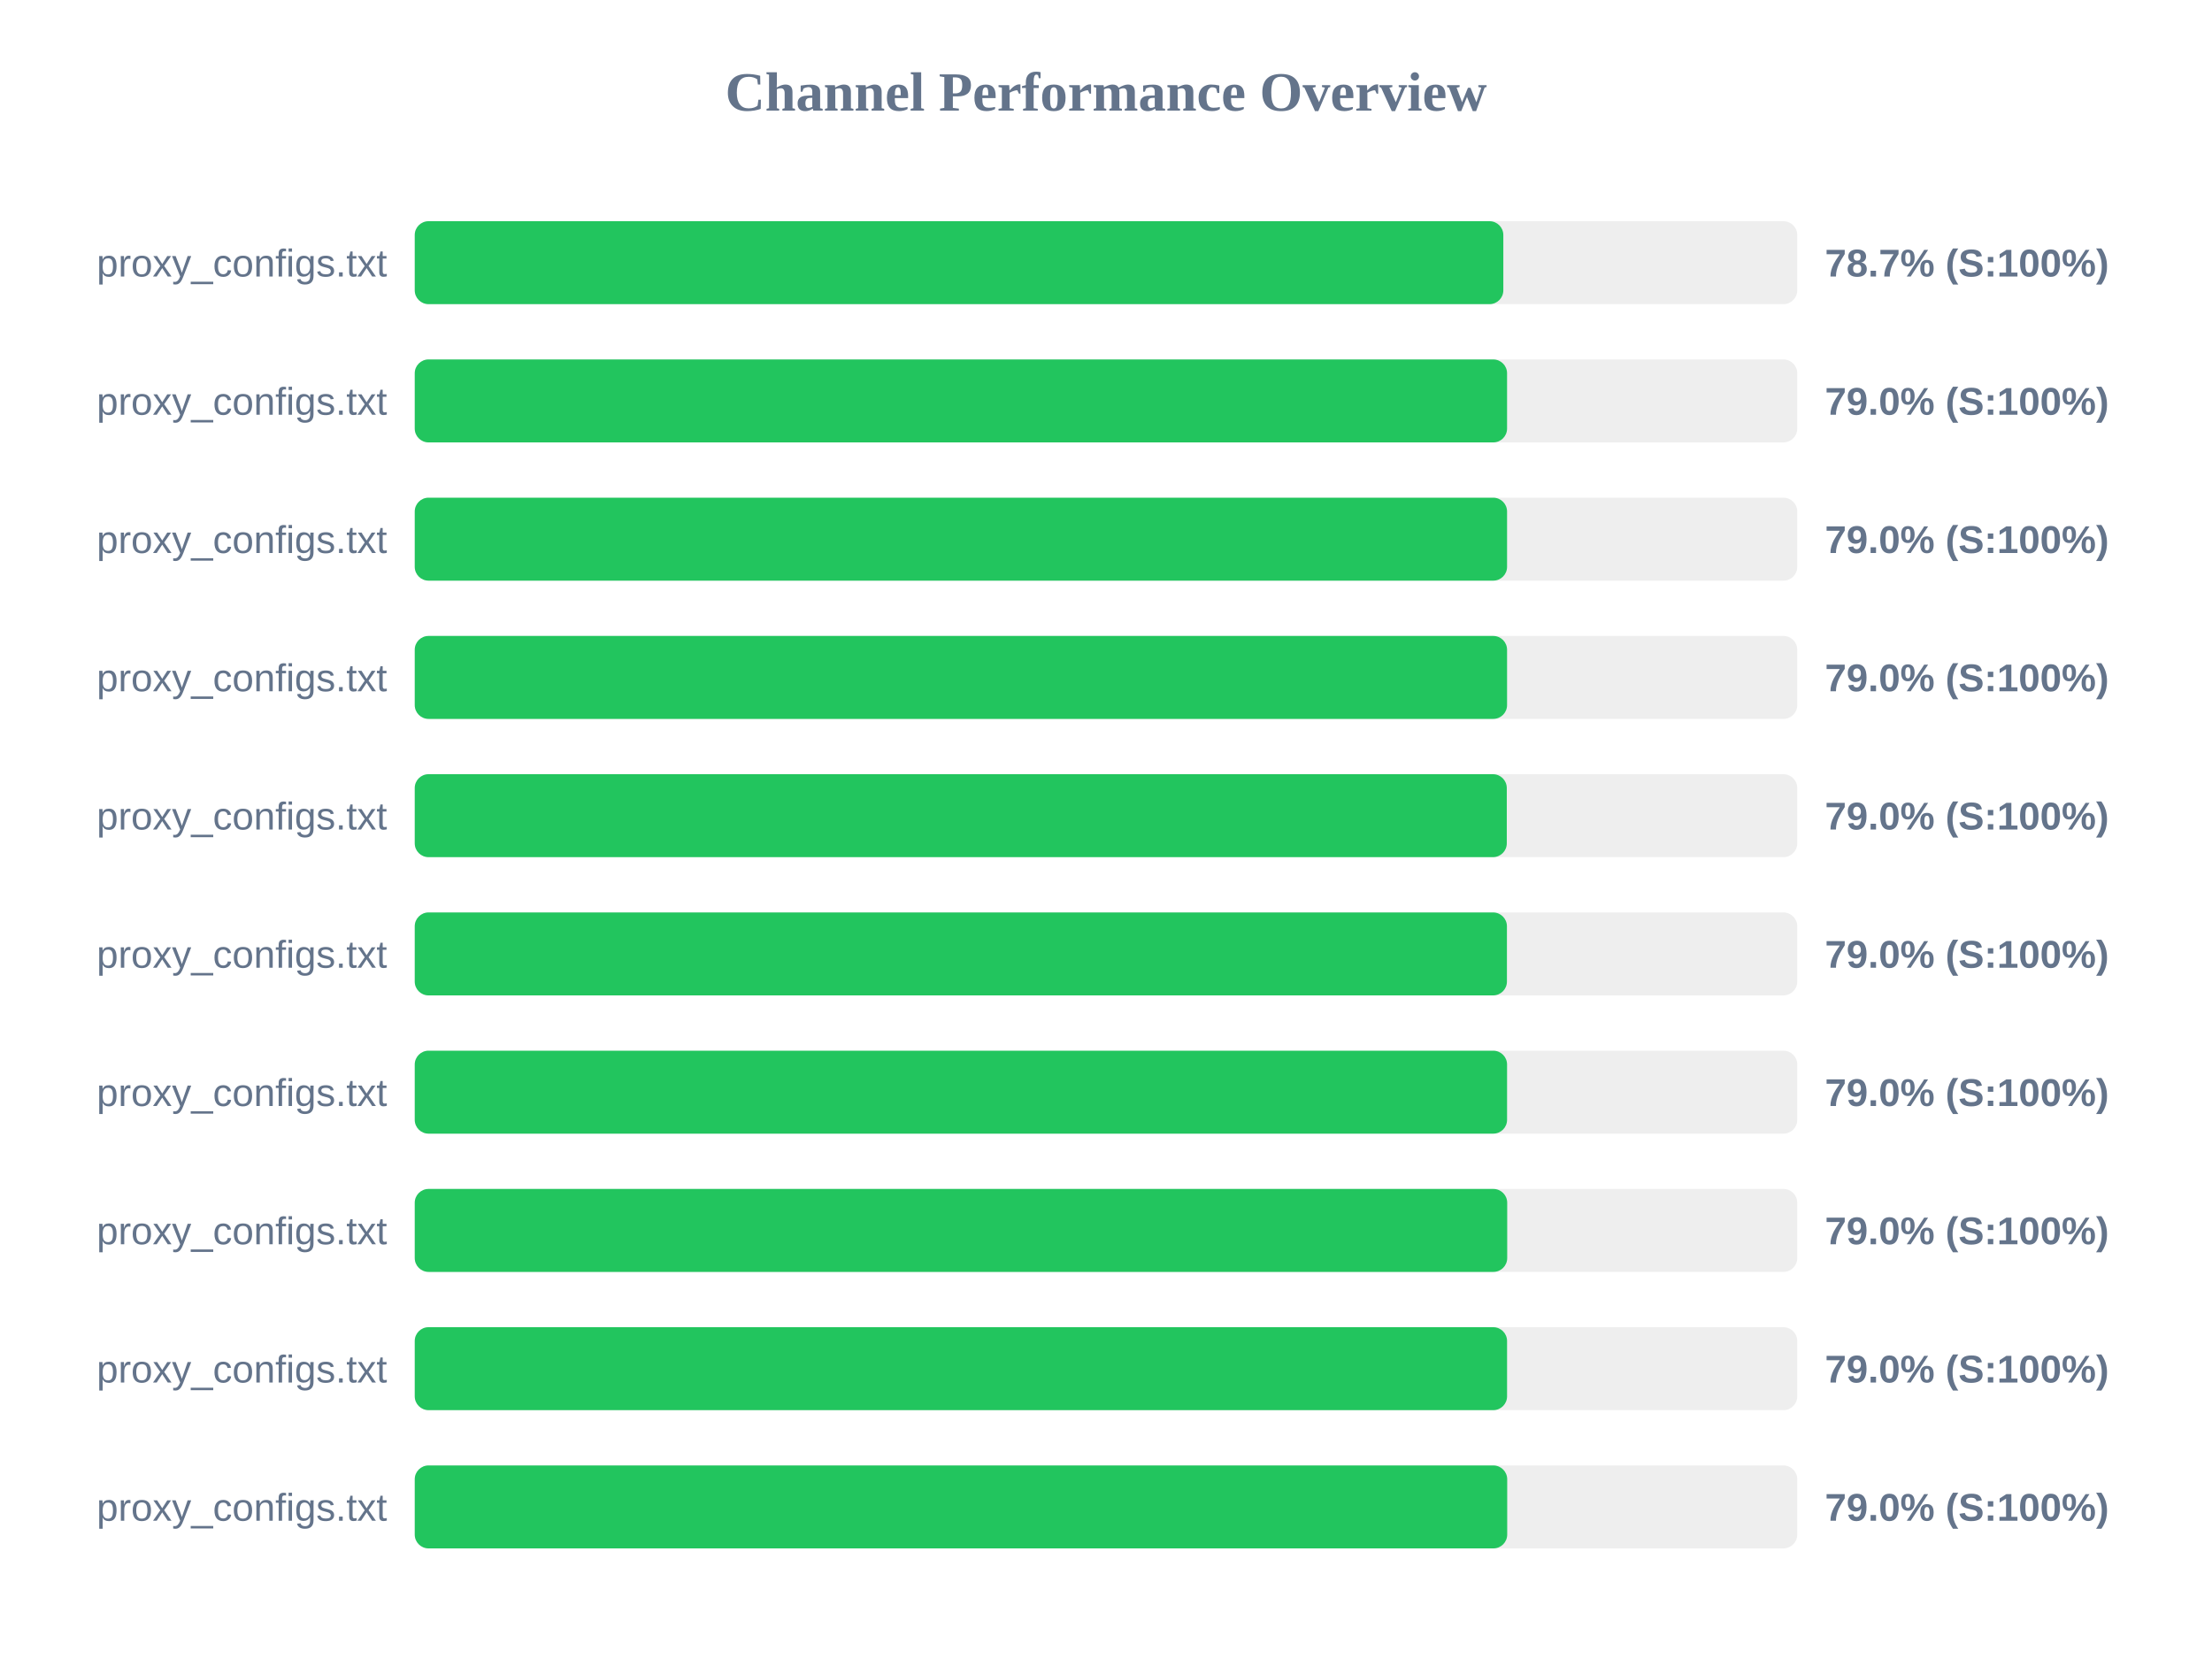
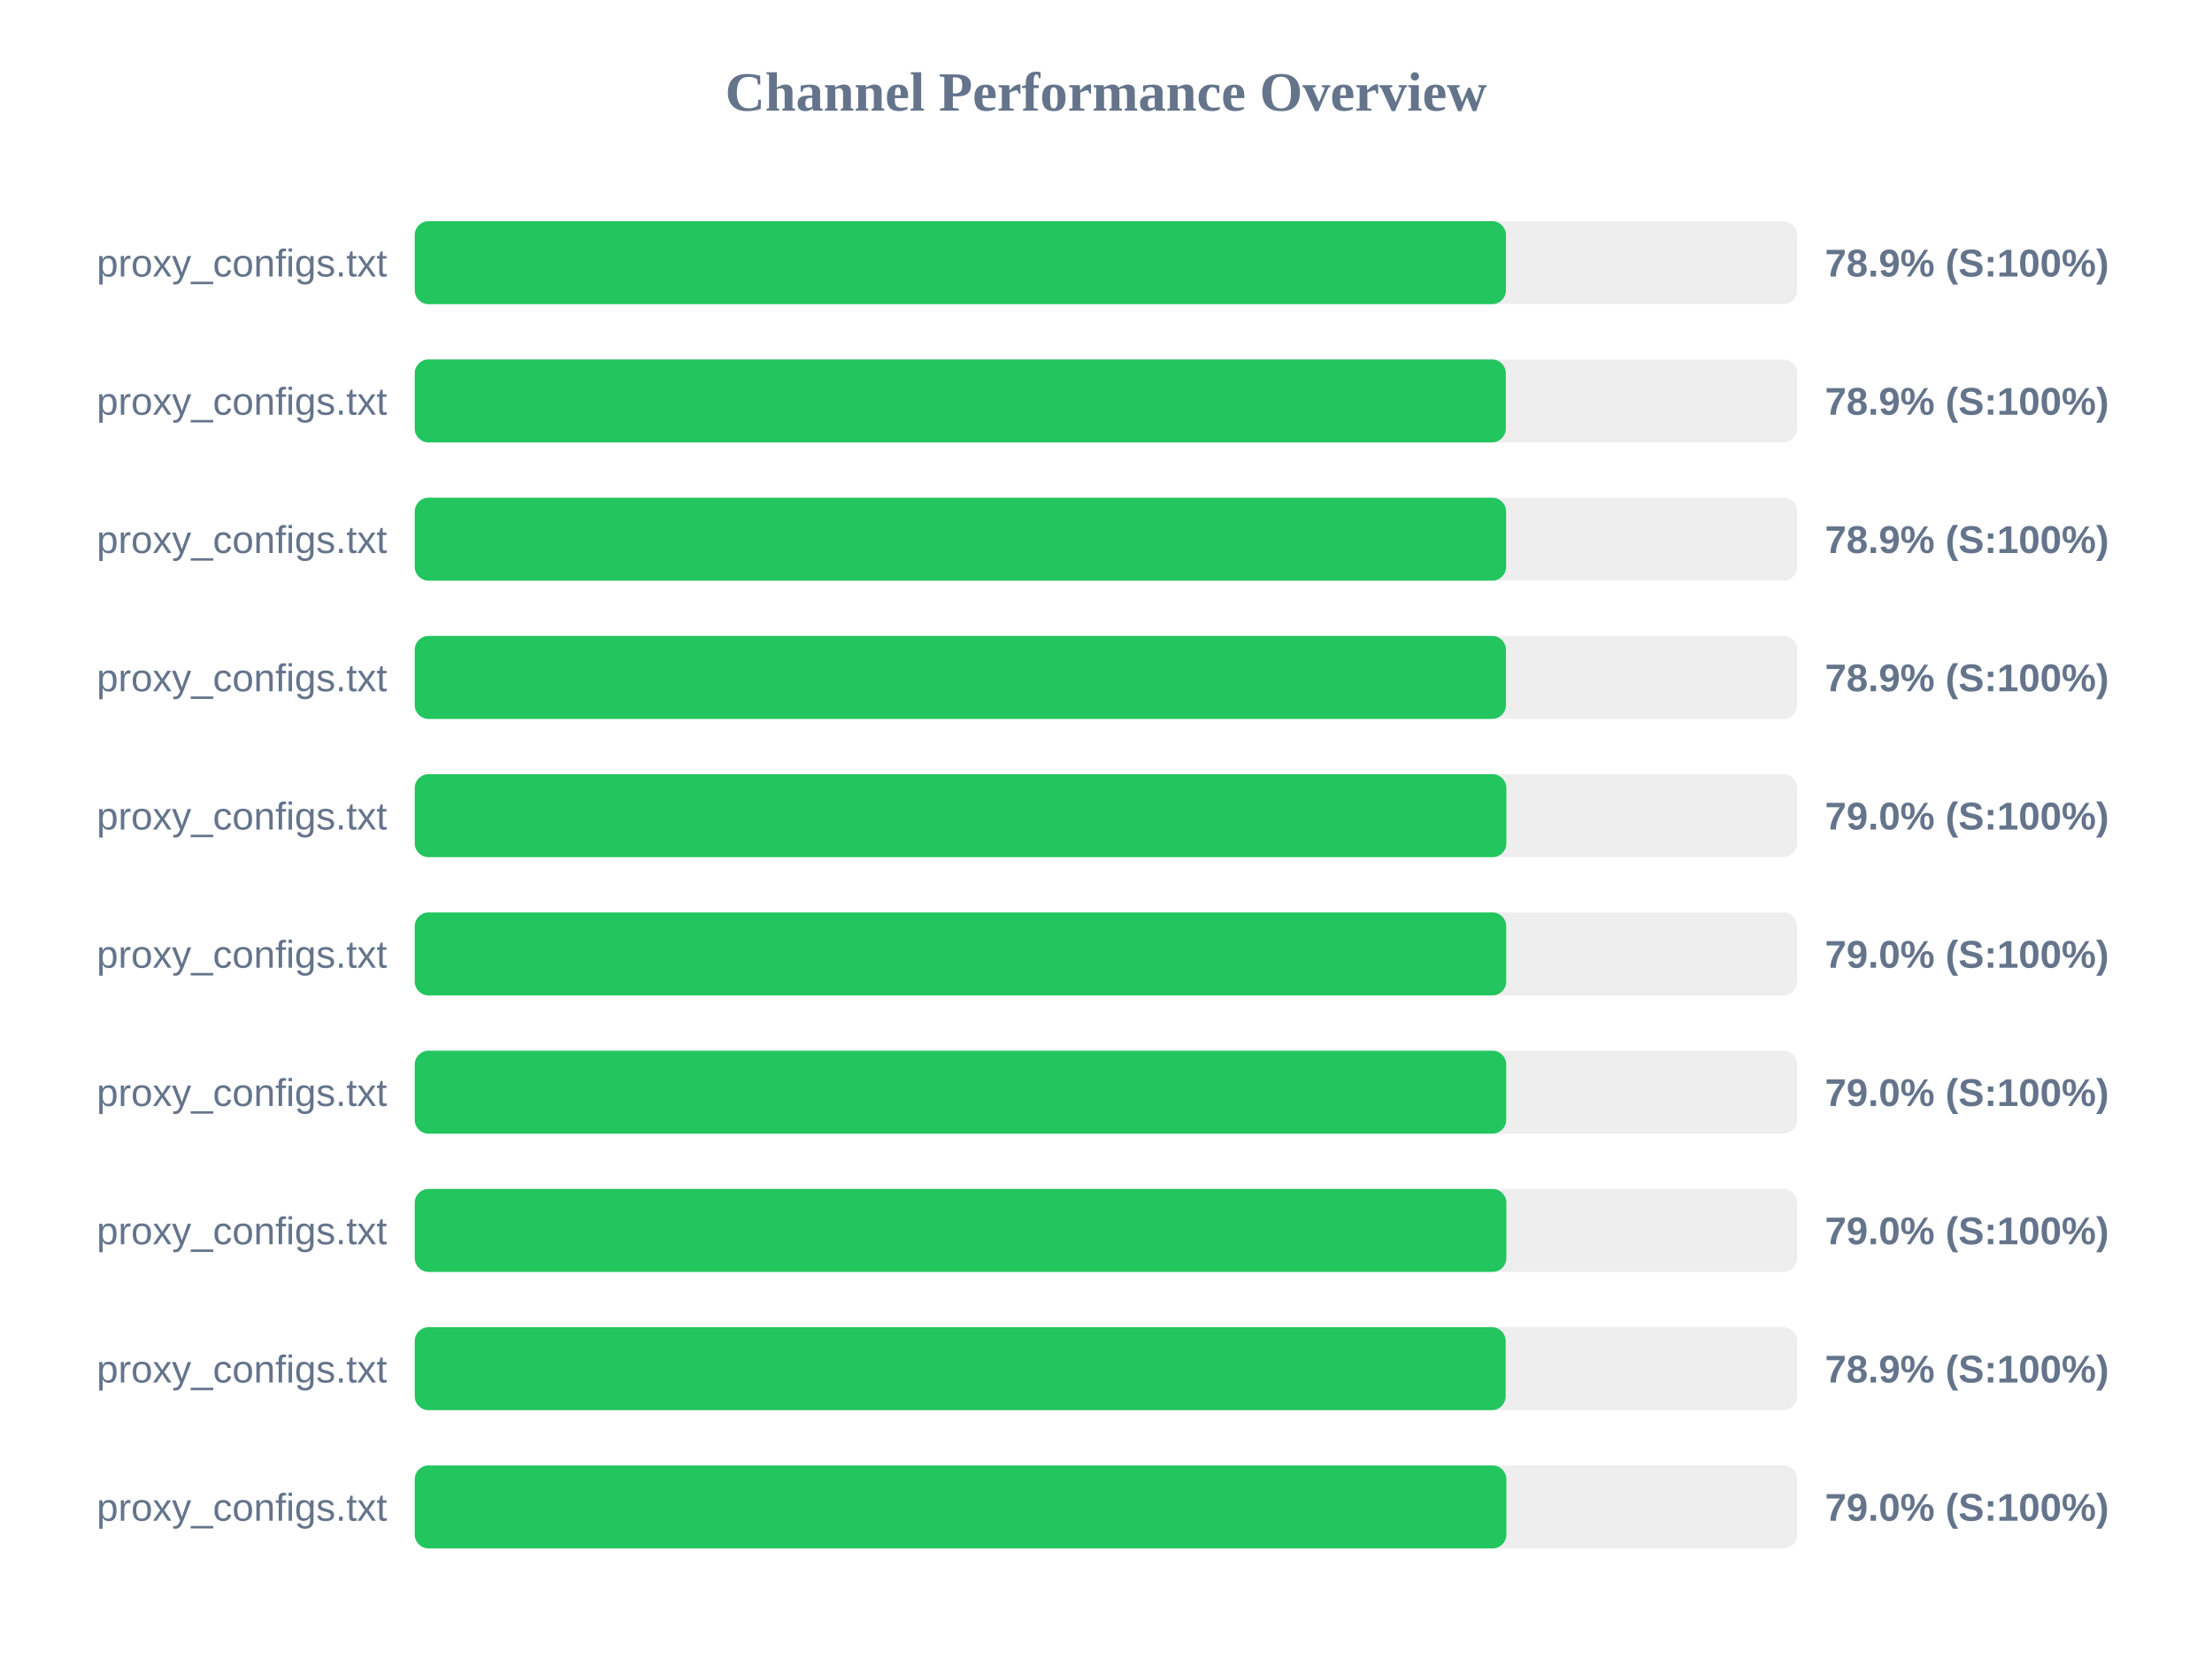
<svg xmlns="http://www.w3.org/2000/svg" width="800" height="600" version="1.1">
  <style>
        .row { font: 14px Arial; fill: #64748b; }
        .score { font: bold 14px Arial; fill: #64748b; }
    </style>
  <text x="400" y="40" text-anchor="middle" font-size="20px" font-weight="bold" fill="#64748b">Channel Performance Overview</text>
  <rect x="150" y="80" width="500" height="30" fill="#eee" rx="5" />
-   <rect x="150" y="80" width="393.7" height="30" fill="#22c55e" rx="5" />
+   <rect x="150" y="80" width="394.65" height="30" fill="#22c55e" rx="5" />
  <text x="140" y="100" text-anchor="end" class="row">proxy_configs.txt</text>
-   <text x="660" y="100" text-anchor="start" class="score">78.7% (S:100%)</text>
+   <text x="660" y="100" text-anchor="start" class="score">78.9% (S:100%)</text>
  <rect x="150" y="130" width="500" height="30" fill="#eee" rx="5" />
-   <rect x="150" y="130" width="395.05" height="30" fill="#22c55e" rx="5" />
+   <rect x="150" y="130" width="394.6" height="30" fill="#22c55e" rx="5" />
  <text x="140" y="150" text-anchor="end" class="row">proxy_configs.txt</text>
-   <text x="660" y="150" text-anchor="start" class="score">79.0% (S:100%)</text>
+   <text x="660" y="150" text-anchor="start" class="score">78.9% (S:100%)</text>
  <rect x="150" y="180" width="500" height="30" fill="#eee" rx="5" />
-   <rect x="150" y="180" width="395.05" height="30" fill="#22c55e" rx="5" />
+   <rect x="150" y="180" width="394.7" height="30" fill="#22c55e" rx="5" />
  <text x="140" y="200" text-anchor="end" class="row">proxy_configs.txt</text>
-   <text x="660" y="200" text-anchor="start" class="score">79.0% (S:100%)</text>
+   <text x="660" y="200" text-anchor="start" class="score">78.9% (S:100%)</text>
  <rect x="150" y="230" width="500" height="30" fill="#eee" rx="5" />
-   <rect x="150" y="230" width="395.05" height="30" fill="#22c55e" rx="5" />
+   <rect x="150" y="230" width="394.65" height="30" fill="#22c55e" rx="5" />
  <text x="140" y="250" text-anchor="end" class="row">proxy_configs.txt</text>
-   <text x="660" y="250" text-anchor="start" class="score">79.0% (S:100%)</text>
+   <text x="660" y="250" text-anchor="start" class="score">78.9% (S:100%)</text>
  <rect x="150" y="280" width="500" height="30" fill="#eee" rx="5" />
-   <rect x="150" y="280" width="394.95" height="30" fill="#22c55e" rx="5" />
+   <rect x="150" y="280" width="394.8" height="30" fill="#22c55e" rx="5" />
  <text x="140" y="300" text-anchor="end" class="row">proxy_configs.txt</text>
  <text x="660" y="300" text-anchor="start" class="score">79.0% (S:100%)</text>
  <rect x="150" y="330" width="500" height="30" fill="#eee" rx="5" />
-   <rect x="150" y="330" width="395.0" height="30" fill="#22c55e" rx="5" />
+   <rect x="150" y="330" width="394.75" height="30" fill="#22c55e" rx="5" />
  <text x="140" y="350" text-anchor="end" class="row">proxy_configs.txt</text>
  <text x="660" y="350" text-anchor="start" class="score">79.0% (S:100%)</text>
  <rect x="150" y="380" width="500" height="30" fill="#eee" rx="5" />
-   <rect x="150" y="380" width="395.05" height="30" fill="#22c55e" rx="5" />
+   <rect x="150" y="380" width="394.75" height="30" fill="#22c55e" rx="5" />
  <text x="140" y="400" text-anchor="end" class="row">proxy_configs.txt</text>
  <text x="660" y="400" text-anchor="start" class="score">79.0% (S:100%)</text>
  <rect x="150" y="430" width="500" height="30" fill="#eee" rx="5" />
-   <rect x="150" y="430" width="395.1" height="30" fill="#22c55e" rx="5" />
+   <rect x="150" y="430" width="394.8" height="30" fill="#22c55e" rx="5" />
  <text x="140" y="450" text-anchor="end" class="row">proxy_configs.txt</text>
  <text x="660" y="450" text-anchor="start" class="score">79.0% (S:100%)</text>
  <rect x="150" y="480" width="500" height="30" fill="#eee" rx="5" />
-   <rect x="150" y="480" width="395.05" height="30" fill="#22c55e" rx="5" />
+   <rect x="150" y="480" width="394.55" height="30" fill="#22c55e" rx="5" />
  <text x="140" y="500" text-anchor="end" class="row">proxy_configs.txt</text>
-   <text x="660" y="500" text-anchor="start" class="score">79.0% (S:100%)</text>
+   <text x="660" y="500" text-anchor="start" class="score">78.9% (S:100%)</text>
  <rect x="150" y="530" width="500" height="30" fill="#eee" rx="5" />
-   <rect x="150" y="530" width="395.1" height="30" fill="#22c55e" rx="5" />
+   <rect x="150" y="530" width="394.8" height="30" fill="#22c55e" rx="5" />
  <text x="140" y="550" text-anchor="end" class="row">proxy_configs.txt</text>
  <text x="660" y="550" text-anchor="start" class="score">79.0% (S:100%)</text>
</svg>
